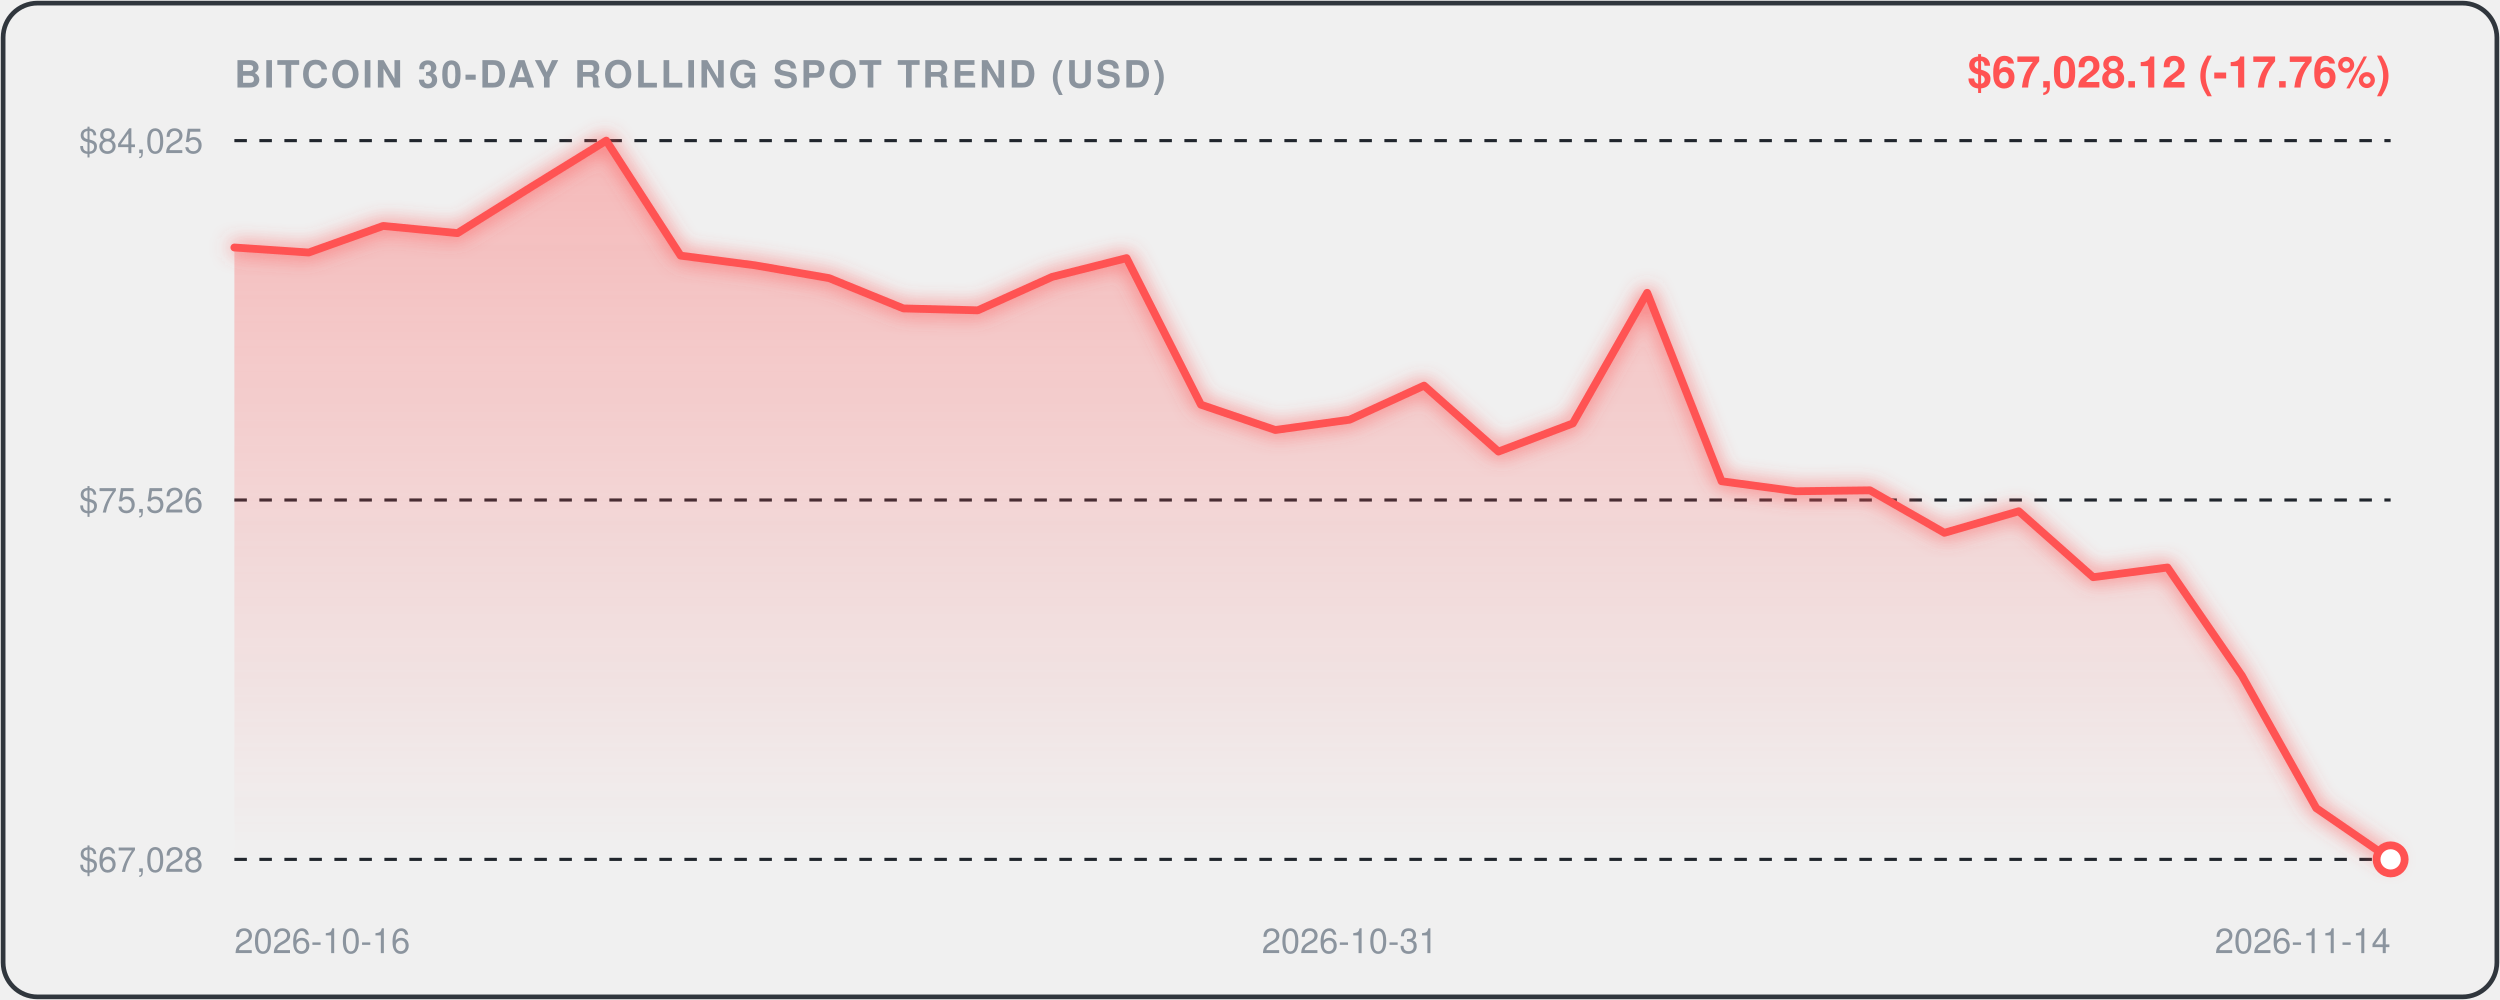
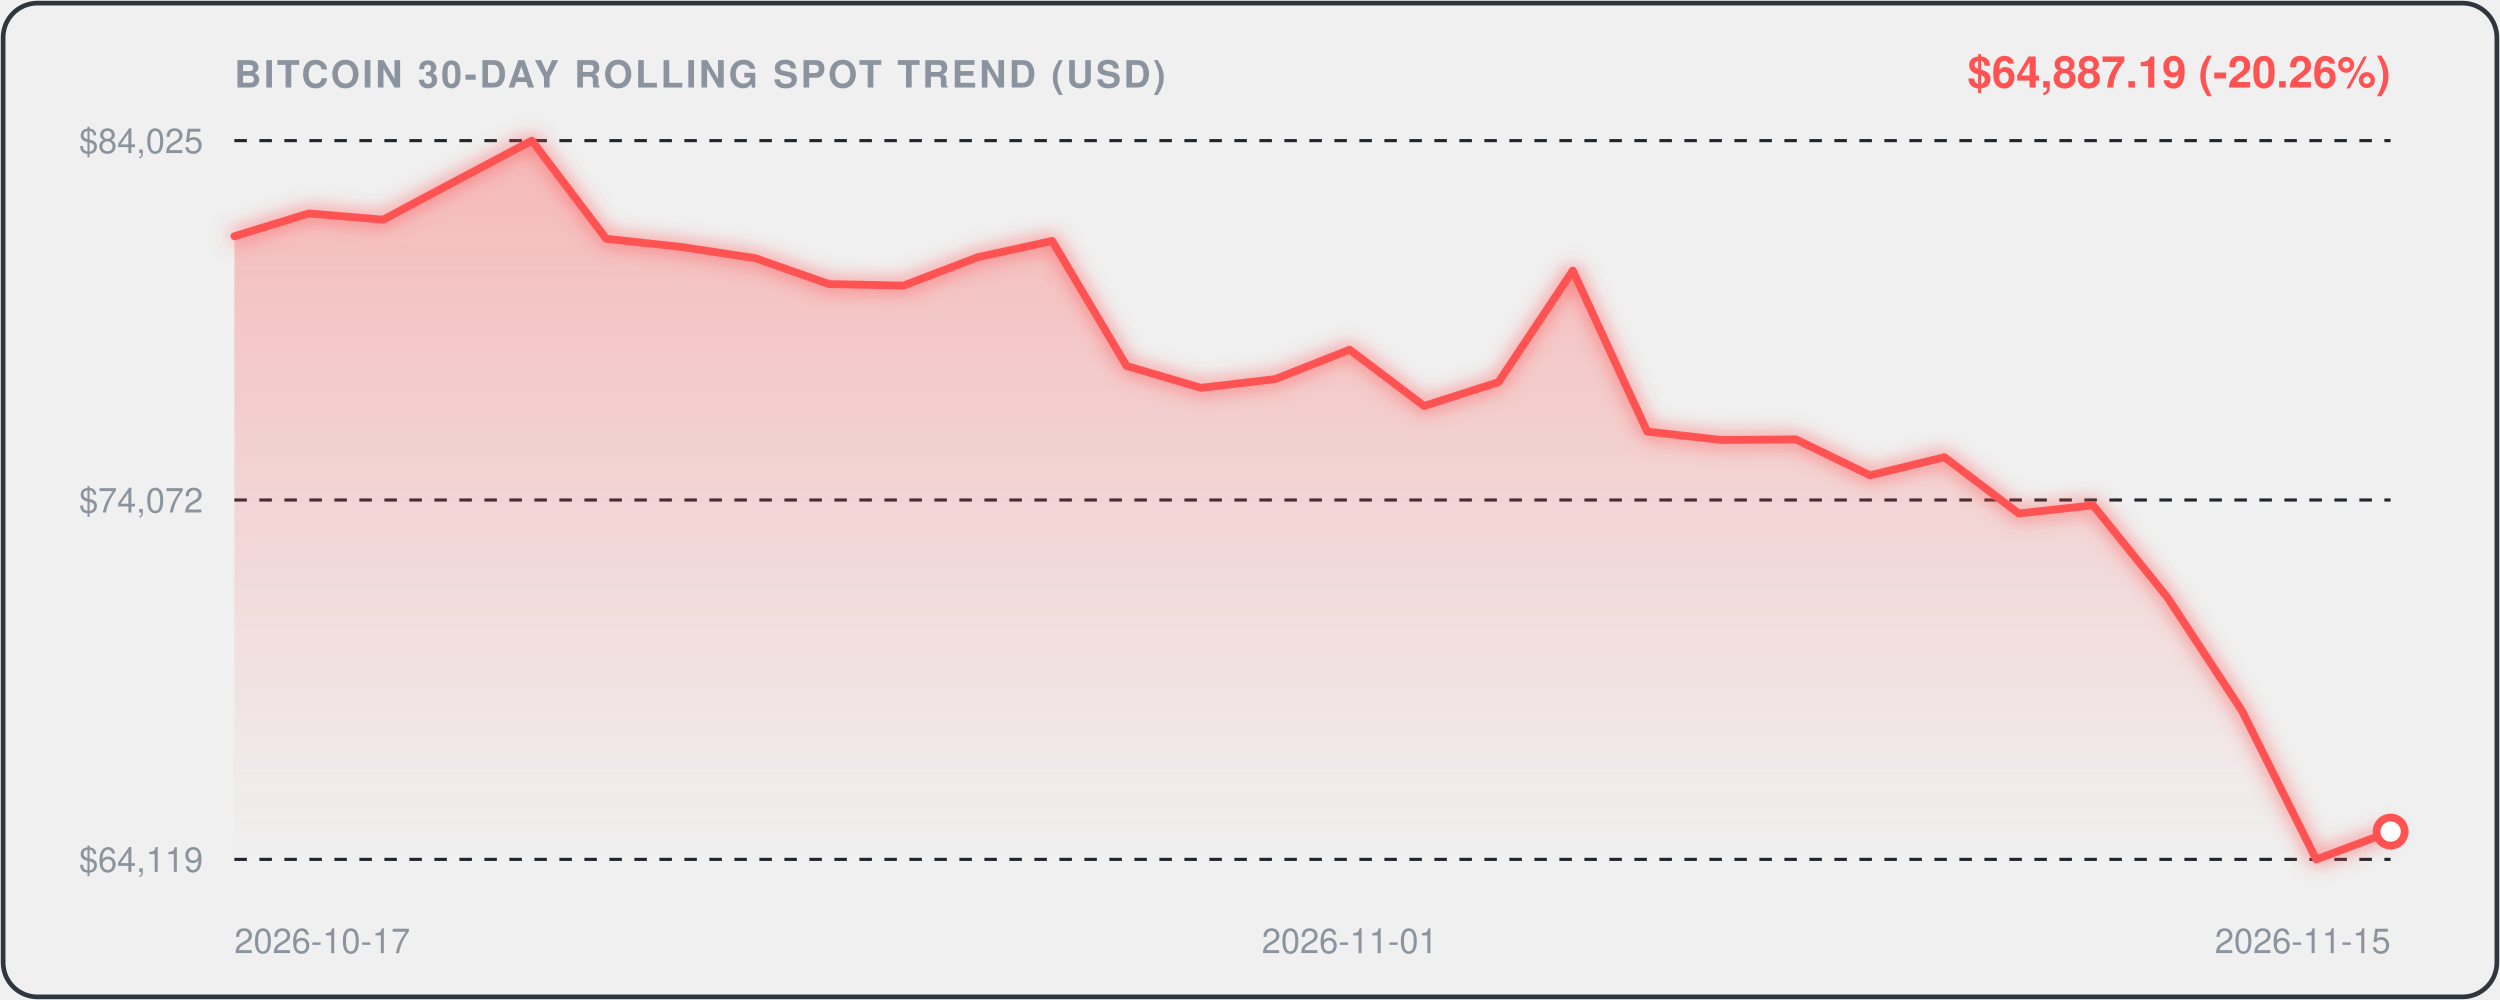
<svg xmlns="http://www.w3.org/2000/svg" viewBox="0 0 800 320" width="100%" height="100%" style="background:#0d1117;border-radius:12px;font-family:-apple-system,BlinkMacSystemFont,'Segoe UI',Helvetica,Arial,sans-serif;">
  <defs>
    <linearGradient id="areaGrad" x1="0" y1="0" x2="0" y2="1">
      <stop offset="0%" stop-color="rgba(255, 82, 82, 0.35)" />
      <stop offset="100%" stop-color="rgba(255, 82, 82, 0.0)" />
    </linearGradient>
    <filter id="glow" x="-20%" y="-20%" width="140%" height="140%">
      <feGaussianBlur stdDeviation="3" result="blur" />
      <feComposite in="SourceGraphic" in2="blur" operator="over" />
    </filter>
  </defs>
  <rect x="1" y="1" width="798" height="318" rx="11" fill="none" stroke="#30363d" stroke-width="1.5" />
  <text x="75" y="28" fill="#8b949e" font-size="12" font-weight="600" letter-spacing="0.8">BITCOIN 30-DAY ROLLING SPOT TREND (USD)</text>
-   <text x="765" y="28" text-anchor="end" fill="#FF5252" font-size="14" font-weight="700">$67,028.12 (-17.76%)</text>
+   <text x="765" y="28" text-anchor="end" fill="#FF5252" font-size="14" font-weight="700">$64,887.19 (-20.26%)</text>
  <line x1="75" y1="45" x2="765" y2="45" stroke="#21262d" stroke-width="1" stroke-dasharray="4,4" />
  <text x="65" y="49" text-anchor="end" fill="#8b949e" font-size="11">$84,025</text>
  <line x1="75" y1="160.0" x2="765" y2="160.0" stroke="#21262d" stroke-width="1" stroke-dasharray="4,4" />
-   <text x="65" y="164.0" text-anchor="end" fill="#8b949e" font-size="11">$75,526</text>
+   <text x="65" y="164.0" text-anchor="end" fill="#8b949e" font-size="11">$74,072</text>
  <line x1="75" y1="275" x2="765" y2="275" stroke="#21262d" stroke-width="1" stroke-dasharray="4,4" />
-   <text x="65" y="279" text-anchor="end" fill="#8b949e" font-size="11">$67,028</text>
-   <path d="M 75.0,79.2 L 98.8,80.8 L 122.6,72.3 L 146.4,74.6 L 170.2,59.7 L 194.0,45.0 L 217.8,81.8 L 241.6,84.9 L 265.3,89.0 L 289.1,98.7 L 312.9,99.3 L 336.7,88.6 L 360.5,82.6 L 384.3,129.5 L 408.1,137.6 L 431.9,134.3 L 455.7,123.4 L 479.5,144.5 L 503.3,135.5 L 527.1,93.7 L 550.9,154.0 L 574.7,157.2 L 598.4,156.9 L 622.2,170.5 L 646.0,163.6 L 669.8,184.7 L 693.6,181.6 L 717.4,216.2 L 741.2,258.6 L 765.0,275.0 L 765.0,275.0 L 75.0,275.0 Z" fill="url(#areaGrad)" />
-   <path d="M 75.0,79.2 L 98.8,80.8 L 122.6,72.3 L 146.4,74.6 L 170.2,59.7 L 194.0,45.0 L 217.8,81.8 L 241.6,84.9 L 265.3,89.0 L 289.1,98.7 L 312.9,99.3 L 336.7,88.6 L 360.5,82.6 L 384.3,129.5 L 408.1,137.6 L 431.9,134.3 L 455.7,123.4 L 479.5,144.5 L 503.3,135.5 L 527.1,93.7 L 550.9,154.0 L 574.7,157.2 L 598.4,156.9 L 622.2,170.5 L 646.0,163.6 L 669.8,184.7 L 693.6,181.6 L 717.4,216.2 L 741.2,258.6 L 765.0,275.0" fill="none" stroke="#FF5252" stroke-width="2.5" stroke-linecap="round" stroke-linejoin="round" filter="url(#glow)" />
-   <circle cx="765.0" cy="275.0" r="4.5" fill="#ffffff" stroke="#FF5252" stroke-width="2.5" />
-   <text x="75.0" y="305" fill="#8b949e" font-size="11" text-anchor="start">2026-10-16</text>
-   <text x="431.9" y="305" fill="#8b949e" font-size="11" text-anchor="middle">2026-10-31</text>
-   <text x="765.0" y="305" fill="#8b949e" font-size="11" text-anchor="end">2026-11-14</text>
+   <text x="65" y="279" text-anchor="end" fill="#8b949e" font-size="11">$64,119</text>
+   <path d="M 75.0,75.6 L 98.8,68.3 L 122.6,70.3 L 146.4,57.6 L 170.2,45.0 L 194.0,76.4 L 217.8,79.0 L 241.6,82.6 L 265.3,90.9 L 289.1,91.4 L 312.9,82.3 L 336.7,77.1 L 360.5,117.1 L 384.3,124.1 L 408.1,121.3 L 431.9,111.9 L 455.7,129.9 L 479.5,122.3 L 503.3,86.6 L 527.1,138.1 L 550.9,140.8 L 574.7,140.6 L 598.4,152.1 L 622.2,146.3 L 646.0,164.3 L 669.8,161.7 L 693.6,191.2 L 717.4,227.4 L 741.2,275.0 L 765.0,266.1 L 765.0,275.0 L 75.0,275.0 Z" fill="url(#areaGrad)" />
+   <path d="M 75.0,75.6 L 98.8,68.3 L 122.6,70.3 L 146.4,57.6 L 170.2,45.0 L 194.0,76.4 L 217.8,79.0 L 241.6,82.6 L 265.3,90.9 L 289.1,91.4 L 312.9,82.3 L 336.7,77.1 L 360.5,117.1 L 384.3,124.1 L 408.1,121.3 L 431.9,111.9 L 455.7,129.9 L 479.5,122.3 L 503.3,86.6 L 527.1,138.1 L 550.9,140.8 L 574.7,140.6 L 598.4,152.1 L 622.2,146.3 L 646.0,164.3 L 669.8,161.7 L 693.6,191.2 L 717.4,227.4 L 741.2,275.0 L 765.0,266.1" fill="none" stroke="#FF5252" stroke-width="2.5" stroke-linecap="round" stroke-linejoin="round" filter="url(#glow)" />
+   <circle cx="765.0" cy="266.1" r="4.5" fill="#ffffff" stroke="#FF5252" stroke-width="2.5" />
+   <text x="75.0" y="305" fill="#8b949e" font-size="11" text-anchor="start">2026-10-17</text>
+   <text x="431.9" y="305" fill="#8b949e" font-size="11" text-anchor="middle">2026-11-01</text>
+   <text x="765.0" y="305" fill="#8b949e" font-size="11" text-anchor="end">2026-11-15</text>
</svg>
